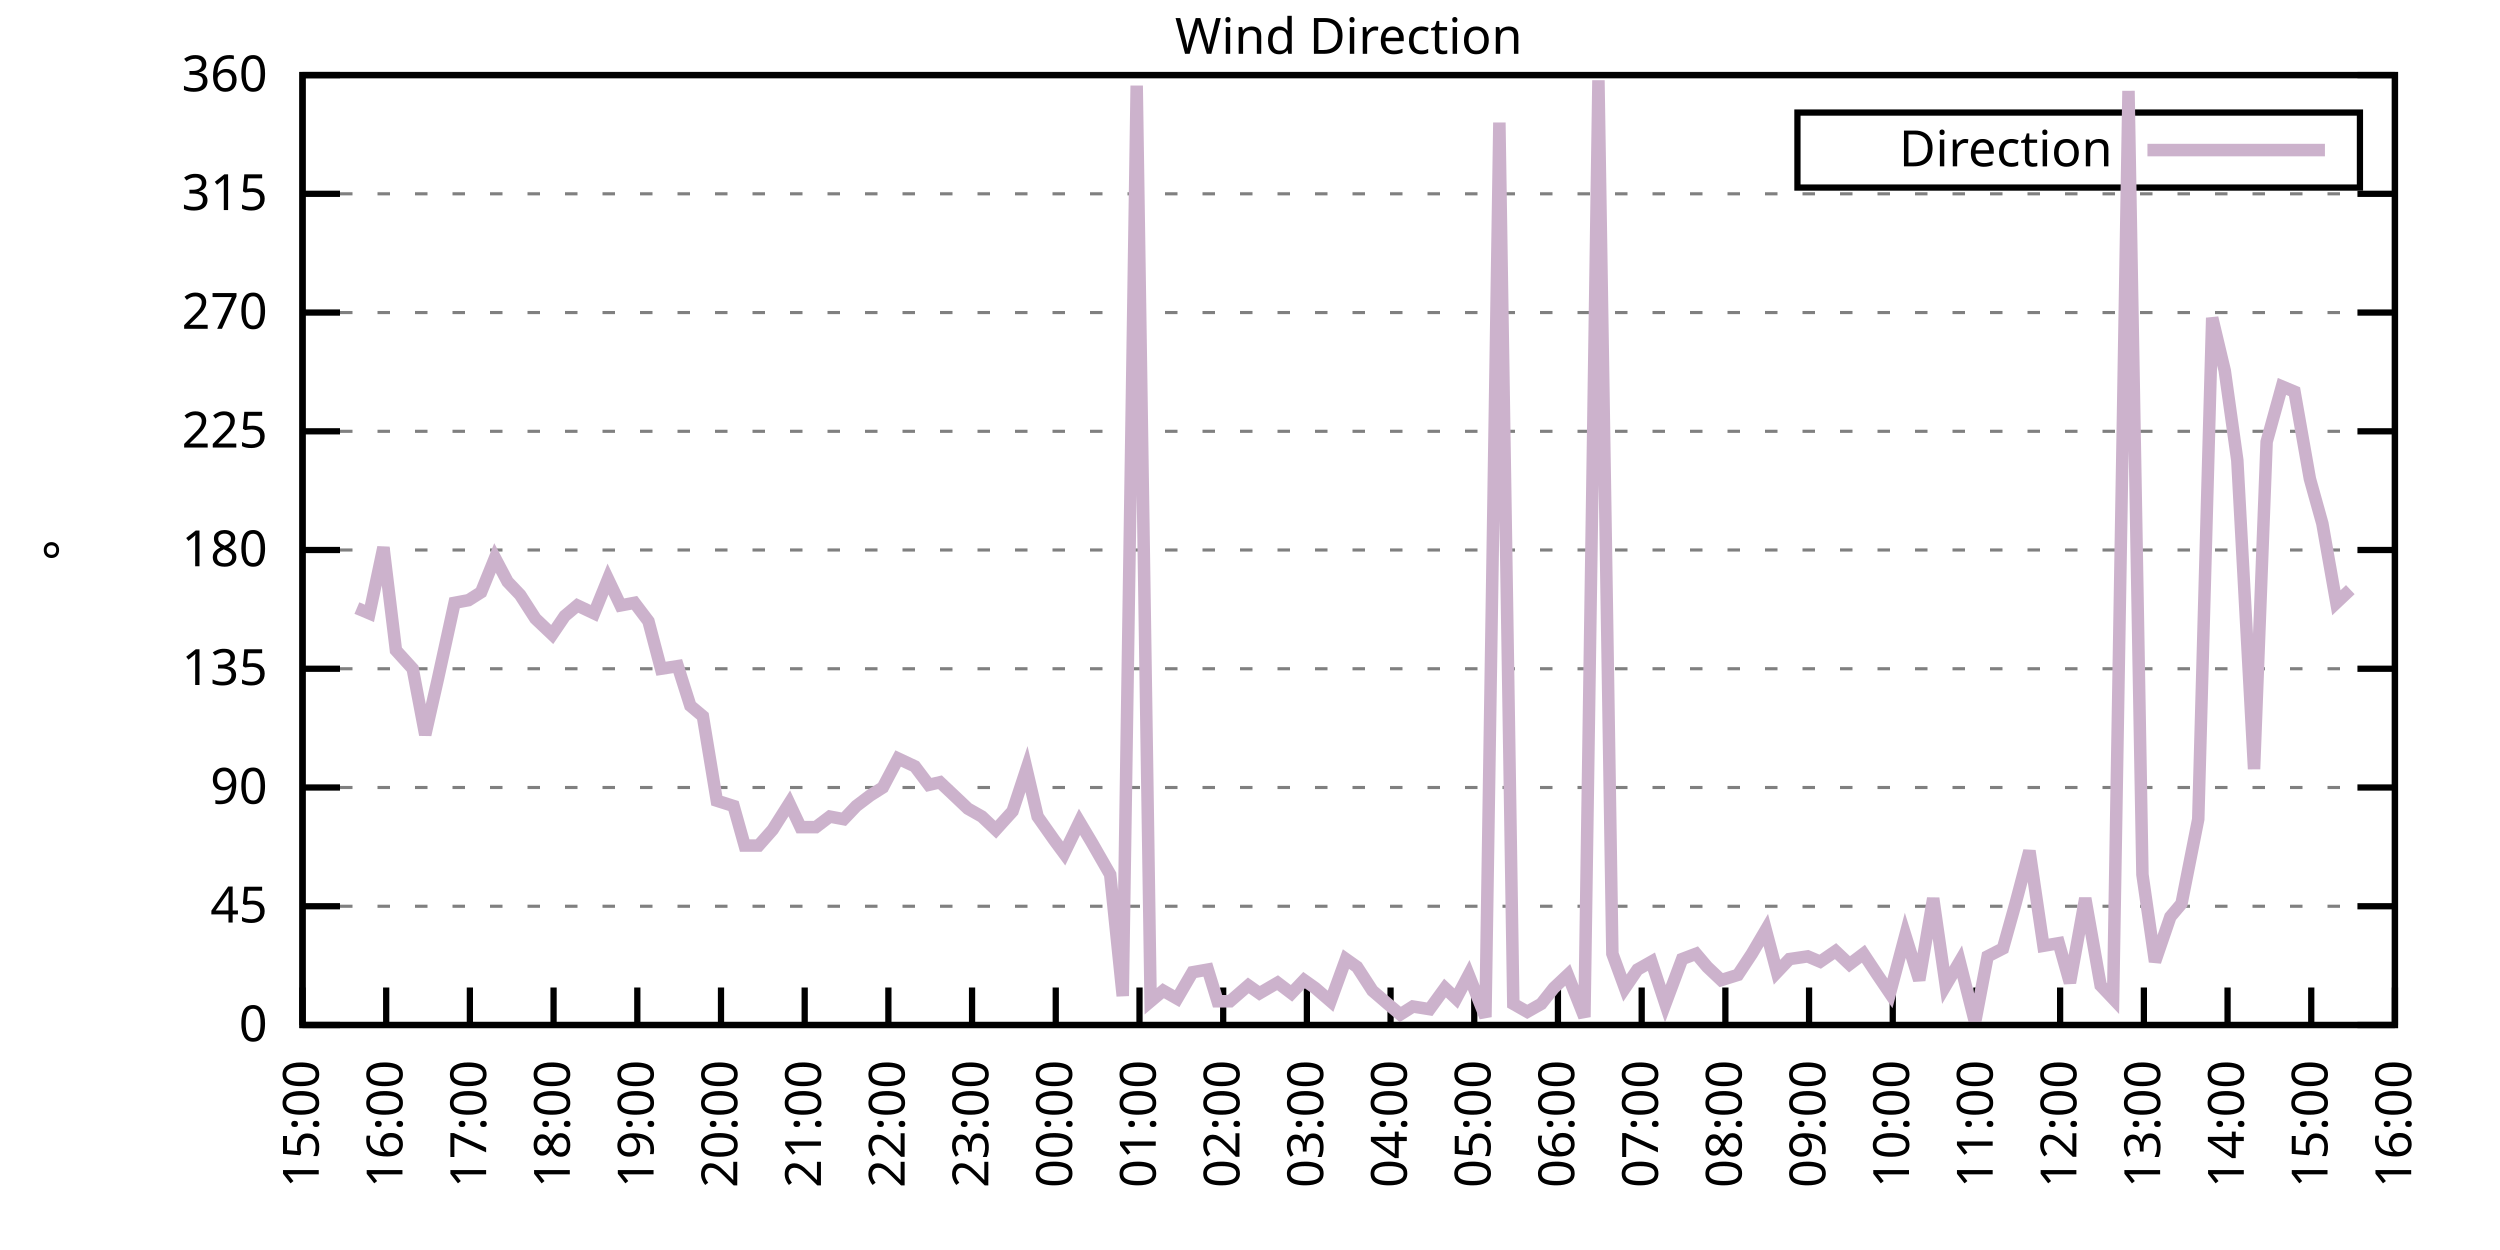
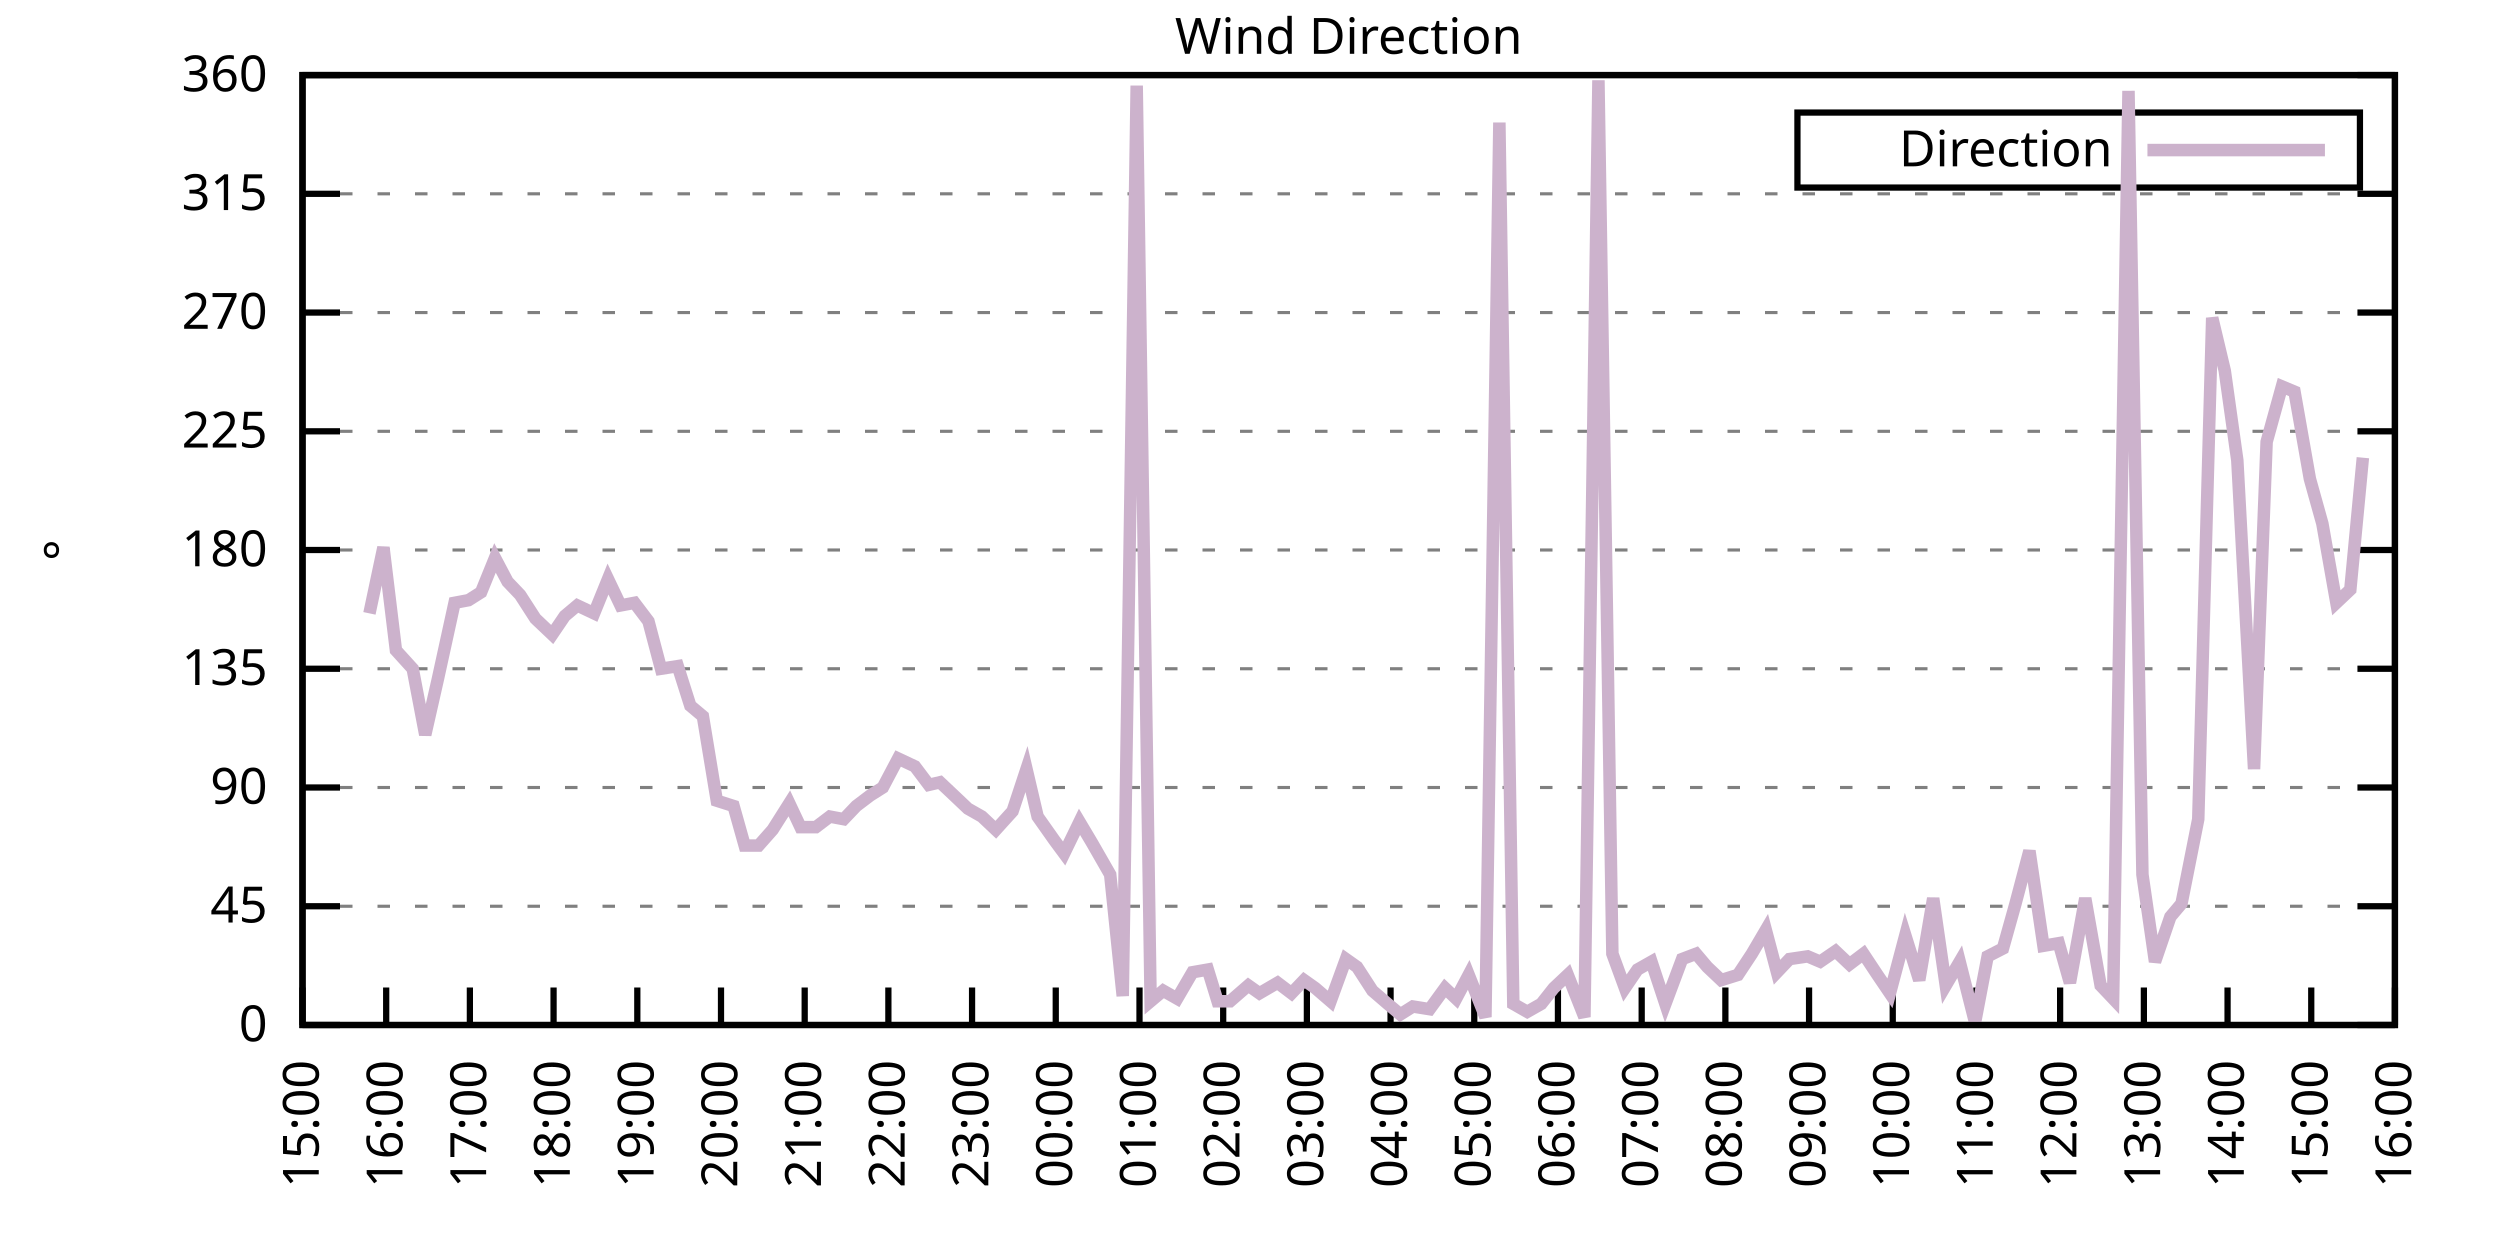
<svg xmlns="http://www.w3.org/2000/svg" xmlns:xlink="http://www.w3.org/1999/xlink" width="400" height="200" viewBox="0 0 400 200">
  <g id="gnuplot_canvas">
    <rect x="0" y="0" width="400" height="200" fill="none" />
    <defs>
      <circle id="gpDot" r="0.5" stroke-width="0.5" stroke="currentColor" />
      <path id="gpPt0" stroke-width="0.333" stroke="currentColor" d="M-1,0 h2 M0,-1 v2" />
      <path id="gpPt1" stroke-width="0.333" stroke="currentColor" d="M-1,-1 L1,1 M1,-1 L-1,1" />
      <path id="gpPt2" stroke-width="0.333" stroke="currentColor" d="M-1,0 L1,0 M0,-1 L0,1 M-1,-1 L1,1 M-1,1 L1,-1" />
      <rect id="gpPt3" stroke-width="0.333" stroke="currentColor" x="-1" y="-1" width="2" height="2" />
      <rect id="gpPt4" stroke-width="0.333" stroke="currentColor" fill="currentColor" x="-1" y="-1" width="2" height="2" />
      <circle id="gpPt5" stroke-width="0.333" stroke="currentColor" cx="0" cy="0" r="1" />
      <use xlink:href="#gpPt5" id="gpPt6" fill="currentColor" stroke="none" />
      <path id="gpPt7" stroke-width="0.333" stroke="currentColor" d="M0,-1.33 L-1.33,0.67 L1.33,0.67 z" />
      <use xlink:href="#gpPt7" id="gpPt8" fill="currentColor" stroke="none" />
      <use xlink:href="#gpPt7" id="gpPt9" stroke="currentColor" transform="rotate(180)" />
      <use xlink:href="#gpPt9" id="gpPt10" fill="currentColor" stroke="none" />
      <use xlink:href="#gpPt3" id="gpPt11" stroke="currentColor" transform="rotate(45)" />
      <use xlink:href="#gpPt11" id="gpPt12" fill="currentColor" stroke="none" />
      <path id="gpPt13" stroke-width="0.333" stroke="currentColor" d="M0,1.330 L1.265,0.411 L0.782,-1.067 L-0.782,-1.076 L-1.265,0.411 z" />
      <use xlink:href="#gpPt13" id="gpPt14" fill="currentColor" stroke="none" />
      <filter id="textbox" filterUnits="objectBoundingBox" x="0" y="0" height="1" width="1">
        <feFlood flood-color="white" flood-opacity="1" result="bgnd" />
        <feComposite in="SourceGraphic" in2="bgnd" operator="atop" />
      </filter>
      <filter id="greybox" filterUnits="objectBoundingBox" x="0" y="0" height="1" width="1">
        <feFlood flood-color="lightgrey" flood-opacity="1" result="grey" />
        <feComposite in="SourceGraphic" in2="grey" operator="atop" />
      </filter>
    </defs>
    <g fill="none" color="white" stroke="currentColor" stroke-width="1.00" stroke-linecap="butt" stroke-linejoin="miter">
</g>
    <g fill="none" color="black" stroke="currentColor" stroke-width="1.00" stroke-linecap="butt" stroke-linejoin="miter">
      <g stroke="none" shape-rendering="crispEdges">
        <polygon fill="rgb(255, 255, 255)" points="48.40,164.00 383.18,164.00 383.18,12.02 48.40,12.02 " />
      </g>
    </g>
    <g fill="none" color="black" stroke="currentColor" stroke-width="1.00" stroke-linecap="butt" stroke-linejoin="miter">
</g>
    <g fill="none" color="black" stroke="black" stroke-width="0.50" stroke-linecap="butt" stroke-linejoin="miter">
</g>
    <g fill="none" color="gray" stroke="currentColor" stroke-width="0.50" stroke-linecap="butt" stroke-linejoin="miter">
      <path stroke="gray" stroke-dasharray="2,4" class="gridline" d="M48.40,164.00 L383.19,164.00  " />
    </g>
    <g fill="none" color="gray" stroke="gray" stroke-width="1.00" stroke-linecap="butt" stroke-linejoin="miter">
</g>
    <g fill="none" color="black" stroke="currentColor" stroke-width="1.00" stroke-linecap="butt" stroke-linejoin="miter">
      <path stroke="black" d="M48.40,164.00 L54.40,164.00 M383.19,164.00 L377.19,164.00  " />
      <g transform="translate(42.80,166.60)" stroke="none" fill="black" font-family="Sans" font-size="8.00" text-anchor="end">
        <text>
          <tspan font-family="Sans"> 0</tspan>
        </text>
      </g>
    </g>
    <g fill="none" color="black" stroke="currentColor" stroke-width="1.00" stroke-linecap="butt" stroke-linejoin="miter">
</g>
    <g fill="none" color="black" stroke="black" stroke-width="0.50" stroke-linecap="butt" stroke-linejoin="miter">
</g>
    <g fill="none" color="gray" stroke="currentColor" stroke-width="0.50" stroke-linecap="butt" stroke-linejoin="miter">
      <path stroke="gray" stroke-dasharray="2,4" class="gridline" d="M48.40,145.00 L383.19,145.00  " />
    </g>
    <g fill="none" color="gray" stroke="gray" stroke-width="1.00" stroke-linecap="butt" stroke-linejoin="miter">
</g>
    <g fill="none" color="black" stroke="currentColor" stroke-width="1.00" stroke-linecap="butt" stroke-linejoin="miter">
      <path stroke="black" d="M48.40,145.00 L54.40,145.00 M383.19,145.00 L377.19,145.00  " />
      <g transform="translate(42.80,147.60)" stroke="none" fill="black" font-family="Sans" font-size="8.00" text-anchor="end">
        <text>
          <tspan font-family="Sans"> 45</tspan>
        </text>
      </g>
    </g>
    <g fill="none" color="black" stroke="currentColor" stroke-width="1.00" stroke-linecap="butt" stroke-linejoin="miter">
</g>
    <g fill="none" color="black" stroke="black" stroke-width="0.50" stroke-linecap="butt" stroke-linejoin="miter">
</g>
    <g fill="none" color="gray" stroke="currentColor" stroke-width="0.50" stroke-linecap="butt" stroke-linejoin="miter">
      <path stroke="gray" stroke-dasharray="2,4" class="gridline" d="M48.40,126.00 L383.19,126.00  " />
    </g>
    <g fill="none" color="gray" stroke="gray" stroke-width="1.00" stroke-linecap="butt" stroke-linejoin="miter">
</g>
    <g fill="none" color="black" stroke="currentColor" stroke-width="1.00" stroke-linecap="butt" stroke-linejoin="miter">
      <path stroke="black" d="M48.40,126.00 L54.40,126.00 M383.19,126.00 L377.19,126.00  " />
      <g transform="translate(42.80,128.60)" stroke="none" fill="black" font-family="Sans" font-size="8.00" text-anchor="end">
        <text>
          <tspan font-family="Sans"> 90</tspan>
        </text>
      </g>
    </g>
    <g fill="none" color="black" stroke="currentColor" stroke-width="1.00" stroke-linecap="butt" stroke-linejoin="miter">
</g>
    <g fill="none" color="black" stroke="black" stroke-width="0.50" stroke-linecap="butt" stroke-linejoin="miter">
</g>
    <g fill="none" color="gray" stroke="currentColor" stroke-width="0.50" stroke-linecap="butt" stroke-linejoin="miter">
      <path stroke="gray" stroke-dasharray="2,4" class="gridline" d="M48.40,107.00 L383.19,107.00  " />
    </g>
    <g fill="none" color="gray" stroke="gray" stroke-width="1.00" stroke-linecap="butt" stroke-linejoin="miter">
</g>
    <g fill="none" color="black" stroke="currentColor" stroke-width="1.00" stroke-linecap="butt" stroke-linejoin="miter">
      <path stroke="black" d="M48.40,107.00 L54.40,107.00 M383.19,107.00 L377.19,107.00  " />
      <g transform="translate(42.80,109.60)" stroke="none" fill="black" font-family="Sans" font-size="8.00" text-anchor="end">
        <text>
          <tspan font-family="Sans"> 135</tspan>
        </text>
      </g>
    </g>
    <g fill="none" color="black" stroke="currentColor" stroke-width="1.00" stroke-linecap="butt" stroke-linejoin="miter">
</g>
    <g fill="none" color="black" stroke="black" stroke-width="0.50" stroke-linecap="butt" stroke-linejoin="miter">
</g>
    <g fill="none" color="gray" stroke="currentColor" stroke-width="0.50" stroke-linecap="butt" stroke-linejoin="miter">
      <path stroke="gray" stroke-dasharray="2,4" class="gridline" d="M48.40,88.00 L383.19,88.00  " />
    </g>
    <g fill="none" color="gray" stroke="gray" stroke-width="1.00" stroke-linecap="butt" stroke-linejoin="miter">
</g>
    <g fill="none" color="black" stroke="currentColor" stroke-width="1.00" stroke-linecap="butt" stroke-linejoin="miter">
      <path stroke="black" d="M48.40,88.00 L54.40,88.00 M383.19,88.00 L377.19,88.00  " />
      <g transform="translate(42.80,90.60)" stroke="none" fill="black" font-family="Sans" font-size="8.00" text-anchor="end">
        <text>
          <tspan font-family="Sans"> 180</tspan>
        </text>
      </g>
    </g>
    <g fill="none" color="black" stroke="currentColor" stroke-width="1.00" stroke-linecap="butt" stroke-linejoin="miter">
</g>
    <g fill="none" color="black" stroke="black" stroke-width="0.50" stroke-linecap="butt" stroke-linejoin="miter">
</g>
    <g fill="none" color="gray" stroke="currentColor" stroke-width="0.50" stroke-linecap="butt" stroke-linejoin="miter">
      <path stroke="gray" stroke-dasharray="2,4" class="gridline" d="M48.40,69.01 L383.19,69.01  " />
    </g>
    <g fill="none" color="gray" stroke="gray" stroke-width="1.00" stroke-linecap="butt" stroke-linejoin="miter">
</g>
    <g fill="none" color="black" stroke="currentColor" stroke-width="1.00" stroke-linecap="butt" stroke-linejoin="miter">
      <path stroke="black" d="M48.40,69.01 L54.40,69.01 M383.19,69.01 L377.19,69.01  " />
      <g transform="translate(42.80,71.61)" stroke="none" fill="black" font-family="Sans" font-size="8.00" text-anchor="end">
        <text>
          <tspan font-family="Sans"> 225</tspan>
        </text>
      </g>
    </g>
    <g fill="none" color="black" stroke="currentColor" stroke-width="1.00" stroke-linecap="butt" stroke-linejoin="miter">
</g>
    <g fill="none" color="black" stroke="black" stroke-width="0.50" stroke-linecap="butt" stroke-linejoin="miter">
</g>
    <g fill="none" color="gray" stroke="currentColor" stroke-width="0.50" stroke-linecap="butt" stroke-linejoin="miter">
      <path stroke="gray" stroke-dasharray="2,4" class="gridline" d="M48.40,50.01 L383.19,50.01  " />
    </g>
    <g fill="none" color="gray" stroke="gray" stroke-width="1.00" stroke-linecap="butt" stroke-linejoin="miter">
</g>
    <g fill="none" color="black" stroke="currentColor" stroke-width="1.00" stroke-linecap="butt" stroke-linejoin="miter">
      <path stroke="black" d="M48.40,50.01 L54.40,50.01 M383.19,50.01 L377.19,50.01  " />
      <g transform="translate(42.80,52.61)" stroke="none" fill="black" font-family="Sans" font-size="8.00" text-anchor="end">
        <text>
          <tspan font-family="Sans"> 270</tspan>
        </text>
      </g>
    </g>
    <g fill="none" color="black" stroke="currentColor" stroke-width="1.00" stroke-linecap="butt" stroke-linejoin="miter">
</g>
    <g fill="none" color="black" stroke="black" stroke-width="0.50" stroke-linecap="butt" stroke-linejoin="miter">
</g>
    <g fill="none" color="gray" stroke="currentColor" stroke-width="0.50" stroke-linecap="butt" stroke-linejoin="miter">
      <path stroke="gray" stroke-dasharray="2,4" class="gridline" d="M48.40,31.01 L383.19,31.01  " />
    </g>
    <g fill="none" color="gray" stroke="gray" stroke-width="1.00" stroke-linecap="butt" stroke-linejoin="miter">
</g>
    <g fill="none" color="black" stroke="currentColor" stroke-width="1.00" stroke-linecap="butt" stroke-linejoin="miter">
      <path stroke="black" d="M48.40,31.01 L54.40,31.01 M383.19,31.01 L377.19,31.01  " />
      <g transform="translate(42.80,33.61)" stroke="none" fill="black" font-family="Sans" font-size="8.00" text-anchor="end">
        <text>
          <tspan font-family="Sans"> 315</tspan>
        </text>
      </g>
    </g>
    <g fill="none" color="black" stroke="currentColor" stroke-width="1.00" stroke-linecap="butt" stroke-linejoin="miter">
</g>
    <g fill="none" color="black" stroke="black" stroke-width="0.50" stroke-linecap="butt" stroke-linejoin="miter">
</g>
    <g fill="none" color="gray" stroke="currentColor" stroke-width="0.50" stroke-linecap="butt" stroke-linejoin="miter">
      <path stroke="gray" stroke-dasharray="2,4" class="gridline" d="M48.40,12.01 L383.19,12.01  " />
    </g>
    <g fill="none" color="gray" stroke="gray" stroke-width="1.00" stroke-linecap="butt" stroke-linejoin="miter">
</g>
    <g fill="none" color="black" stroke="currentColor" stroke-width="1.00" stroke-linecap="butt" stroke-linejoin="miter">
      <path stroke="black" d="M48.40,12.01 L54.40,12.01 M383.19,12.01 L377.19,12.01  " />
      <g transform="translate(42.80,14.61)" stroke="none" fill="black" font-family="Sans" font-size="8.00" text-anchor="end">
        <text>
          <tspan font-family="Sans"> 360</tspan>
        </text>
      </g>
    </g>
    <g fill="none" color="black" stroke="currentColor" stroke-width="1.00" stroke-linecap="butt" stroke-linejoin="miter">
      <path stroke="black" d="M48.40,164.00 L48.40,158.00  " />
      <g transform="translate(51.00,169.60) rotate(270.00)" stroke="none" fill="black" font-family="Sans" font-size="8.00" text-anchor="end">
        <text>
          <tspan font-family="Sans">15:00</tspan>
        </text>
      </g>
    </g>
    <g fill="none" color="black" stroke="currentColor" stroke-width="1.00" stroke-linecap="butt" stroke-linejoin="miter">
      <path stroke="black" d="M61.79,164.00 L61.79,158.00  " />
      <g transform="translate(64.39,169.60) rotate(270.00)" stroke="none" fill="black" font-family="Sans" font-size="8.00" text-anchor="end">
        <text>
          <tspan font-family="Sans">16:00</tspan>
        </text>
      </g>
    </g>
    <g fill="none" color="black" stroke="currentColor" stroke-width="1.00" stroke-linecap="butt" stroke-linejoin="miter">
      <path stroke="black" d="M75.18,164.00 L75.18,158.00  " />
      <g transform="translate(77.78,169.60) rotate(270.00)" stroke="none" fill="black" font-family="Sans" font-size="8.00" text-anchor="end">
        <text>
          <tspan font-family="Sans">17:00</tspan>
        </text>
      </g>
    </g>
    <g fill="none" color="black" stroke="currentColor" stroke-width="1.00" stroke-linecap="butt" stroke-linejoin="miter">
      <path stroke="black" d="M88.57,164.00 L88.57,158.00  " />
      <g transform="translate(91.17,169.60) rotate(270.00)" stroke="none" fill="black" font-family="Sans" font-size="8.00" text-anchor="end">
        <text>
          <tspan font-family="Sans">18:00</tspan>
        </text>
      </g>
    </g>
    <g fill="none" color="black" stroke="currentColor" stroke-width="1.00" stroke-linecap="butt" stroke-linejoin="miter">
      <path stroke="black" d="M101.97,164.00 L101.97,158.00  " />
      <g transform="translate(104.57,169.60) rotate(270.00)" stroke="none" fill="black" font-family="Sans" font-size="8.00" text-anchor="end">
        <text>
          <tspan font-family="Sans">19:00</tspan>
        </text>
      </g>
    </g>
    <g fill="none" color="black" stroke="currentColor" stroke-width="1.00" stroke-linecap="butt" stroke-linejoin="miter">
      <path stroke="black" d="M115.36,164.00 L115.36,158.00  " />
      <g transform="translate(117.96,169.60) rotate(270.00)" stroke="none" fill="black" font-family="Sans" font-size="8.00" text-anchor="end">
        <text>
          <tspan font-family="Sans">20:00</tspan>
        </text>
      </g>
    </g>
    <g fill="none" color="black" stroke="currentColor" stroke-width="1.00" stroke-linecap="butt" stroke-linejoin="miter">
      <path stroke="black" d="M128.75,164.00 L128.75,158.00  " />
      <g transform="translate(131.35,169.60) rotate(270.00)" stroke="none" fill="black" font-family="Sans" font-size="8.00" text-anchor="end">
        <text>
          <tspan font-family="Sans">21:00</tspan>
        </text>
      </g>
    </g>
    <g fill="none" color="black" stroke="currentColor" stroke-width="1.00" stroke-linecap="butt" stroke-linejoin="miter">
      <path stroke="black" d="M142.14,164.00 L142.14,158.00  " />
      <g transform="translate(144.74,169.60) rotate(270.00)" stroke="none" fill="black" font-family="Sans" font-size="8.00" text-anchor="end">
        <text>
          <tspan font-family="Sans">22:00</tspan>
        </text>
      </g>
    </g>
    <g fill="none" color="black" stroke="currentColor" stroke-width="1.00" stroke-linecap="butt" stroke-linejoin="miter">
      <path stroke="black" d="M155.53,164.00 L155.53,158.00  " />
      <g transform="translate(158.13,169.60) rotate(270.00)" stroke="none" fill="black" font-family="Sans" font-size="8.00" text-anchor="end">
        <text>
          <tspan font-family="Sans">23:00</tspan>
        </text>
      </g>
    </g>
    <g fill="none" color="black" stroke="currentColor" stroke-width="1.00" stroke-linecap="butt" stroke-linejoin="miter">
      <path stroke="black" d="M168.92,164.00 L168.92,158.00  " />
      <g transform="translate(171.52,169.60) rotate(270.00)" stroke="none" fill="black" font-family="Sans" font-size="8.00" text-anchor="end">
        <text>
          <tspan font-family="Sans">00:00</tspan>
        </text>
      </g>
    </g>
    <g fill="none" color="black" stroke="currentColor" stroke-width="1.00" stroke-linecap="butt" stroke-linejoin="miter">
      <path stroke="black" d="M182.32,164.00 L182.32,158.00  " />
      <g transform="translate(184.92,169.60) rotate(270.00)" stroke="none" fill="black" font-family="Sans" font-size="8.00" text-anchor="end">
        <text>
          <tspan font-family="Sans">01:00</tspan>
        </text>
      </g>
    </g>
    <g fill="none" color="black" stroke="currentColor" stroke-width="1.00" stroke-linecap="butt" stroke-linejoin="miter">
      <path stroke="black" d="M195.71,164.00 L195.71,158.00  " />
      <g transform="translate(198.31,169.60) rotate(270.00)" stroke="none" fill="black" font-family="Sans" font-size="8.00" text-anchor="end">
        <text>
          <tspan font-family="Sans">02:00</tspan>
        </text>
      </g>
    </g>
    <g fill="none" color="black" stroke="currentColor" stroke-width="1.00" stroke-linecap="butt" stroke-linejoin="miter">
      <path stroke="black" d="M209.10,164.00 L209.10,158.00  " />
      <g transform="translate(211.70,169.60) rotate(270.00)" stroke="none" fill="black" font-family="Sans" font-size="8.00" text-anchor="end">
        <text>
          <tspan font-family="Sans">03:00</tspan>
        </text>
      </g>
    </g>
    <g fill="none" color="black" stroke="currentColor" stroke-width="1.00" stroke-linecap="butt" stroke-linejoin="miter">
      <path stroke="black" d="M222.49,164.00 L222.49,158.00  " />
      <g transform="translate(225.09,169.60) rotate(270.00)" stroke="none" fill="black" font-family="Sans" font-size="8.00" text-anchor="end">
        <text>
          <tspan font-family="Sans">04:00</tspan>
        </text>
      </g>
    </g>
    <g fill="none" color="black" stroke="currentColor" stroke-width="1.00" stroke-linecap="butt" stroke-linejoin="miter">
      <path stroke="black" d="M235.88,164.00 L235.88,158.00  " />
      <g transform="translate(238.48,169.60) rotate(270.00)" stroke="none" fill="black" font-family="Sans" font-size="8.00" text-anchor="end">
        <text>
          <tspan font-family="Sans">05:00</tspan>
        </text>
      </g>
    </g>
    <g fill="none" color="black" stroke="currentColor" stroke-width="1.00" stroke-linecap="butt" stroke-linejoin="miter">
      <path stroke="black" d="M249.27,164.00 L249.27,158.00  " />
      <g transform="translate(251.87,169.60) rotate(270.00)" stroke="none" fill="black" font-family="Sans" font-size="8.00" text-anchor="end">
        <text>
          <tspan font-family="Sans">06:00</tspan>
        </text>
      </g>
    </g>
    <g fill="none" color="black" stroke="currentColor" stroke-width="1.00" stroke-linecap="butt" stroke-linejoin="miter">
      <path stroke="black" d="M262.67,164.00 L262.67,158.00  " />
      <g transform="translate(265.27,169.60) rotate(270.00)" stroke="none" fill="black" font-family="Sans" font-size="8.00" text-anchor="end">
        <text>
          <tspan font-family="Sans">07:00</tspan>
        </text>
      </g>
    </g>
    <g fill="none" color="black" stroke="currentColor" stroke-width="1.00" stroke-linecap="butt" stroke-linejoin="miter">
      <path stroke="black" d="M276.06,164.00 L276.06,158.00  " />
      <g transform="translate(278.66,169.60) rotate(270.00)" stroke="none" fill="black" font-family="Sans" font-size="8.00" text-anchor="end">
        <text>
          <tspan font-family="Sans">08:00</tspan>
        </text>
      </g>
    </g>
    <g fill="none" color="black" stroke="currentColor" stroke-width="1.00" stroke-linecap="butt" stroke-linejoin="miter">
      <path stroke="black" d="M289.45,164.00 L289.45,158.00  " />
      <g transform="translate(292.05,169.60) rotate(270.00)" stroke="none" fill="black" font-family="Sans" font-size="8.00" text-anchor="end">
        <text>
          <tspan font-family="Sans">09:00</tspan>
        </text>
      </g>
    </g>
    <g fill="none" color="black" stroke="currentColor" stroke-width="1.00" stroke-linecap="butt" stroke-linejoin="miter">
      <path stroke="black" d="M302.84,164.00 L302.84,158.00  " />
      <g transform="translate(305.44,169.60) rotate(270.00)" stroke="none" fill="black" font-family="Sans" font-size="8.00" text-anchor="end">
        <text>
          <tspan font-family="Sans">10:00</tspan>
        </text>
      </g>
    </g>
    <g fill="none" color="black" stroke="currentColor" stroke-width="1.00" stroke-linecap="butt" stroke-linejoin="miter">
      <path stroke="black" d="M316.23,164.00 L316.23,158.00  " />
      <g transform="translate(318.83,169.60) rotate(270.00)" stroke="none" fill="black" font-family="Sans" font-size="8.00" text-anchor="end">
        <text>
          <tspan font-family="Sans">11:00</tspan>
        </text>
      </g>
    </g>
    <g fill="none" color="black" stroke="currentColor" stroke-width="1.00" stroke-linecap="butt" stroke-linejoin="miter">
      <path stroke="black" d="M329.62,164.00 L329.62,158.00  " />
      <g transform="translate(332.22,169.60) rotate(270.00)" stroke="none" fill="black" font-family="Sans" font-size="8.00" text-anchor="end">
        <text>
          <tspan font-family="Sans">12:00</tspan>
        </text>
      </g>
    </g>
    <g fill="none" color="black" stroke="currentColor" stroke-width="1.00" stroke-linecap="butt" stroke-linejoin="miter">
      <path stroke="black" d="M343.02,164.00 L343.02,158.00  " />
      <g transform="translate(345.62,169.60) rotate(270.00)" stroke="none" fill="black" font-family="Sans" font-size="8.00" text-anchor="end">
        <text>
          <tspan font-family="Sans">13:00</tspan>
        </text>
      </g>
    </g>
    <g fill="none" color="black" stroke="currentColor" stroke-width="1.00" stroke-linecap="butt" stroke-linejoin="miter">
      <path stroke="black" d="M356.41,164.00 L356.41,158.00  " />
      <g transform="translate(359.01,169.60) rotate(270.00)" stroke="none" fill="black" font-family="Sans" font-size="8.00" text-anchor="end">
        <text>
          <tspan font-family="Sans">14:00</tspan>
        </text>
      </g>
    </g>
    <g fill="none" color="black" stroke="currentColor" stroke-width="1.00" stroke-linecap="butt" stroke-linejoin="miter">
      <path stroke="black" d="M369.80,164.00 L369.80,158.00  " />
      <g transform="translate(372.40,169.60) rotate(270.00)" stroke="none" fill="black" font-family="Sans" font-size="8.00" text-anchor="end">
        <text>
          <tspan font-family="Sans">15:00</tspan>
        </text>
      </g>
    </g>
    <g fill="none" color="black" stroke="currentColor" stroke-width="1.00" stroke-linecap="butt" stroke-linejoin="miter">
      <path stroke="black" d="M383.19,164.00 L383.19,158.00  " />
      <g transform="translate(385.79,169.60) rotate(270.00)" stroke="none" fill="black" font-family="Sans" font-size="8.00" text-anchor="end">
        <text>
          <tspan font-family="Sans">16:00</tspan>
        </text>
      </g>
    </g>
    <g fill="none" color="black" stroke="currentColor" stroke-width="1.00" stroke-linecap="butt" stroke-linejoin="miter">
</g>
    <g fill="none" color="black" stroke="currentColor" stroke-width="1.00" stroke-linecap="butt" stroke-linejoin="miter">
      <path stroke="black" d="M48.40,12.01 L48.40,164.00 L383.19,164.00 L383.19,12.01 L48.40,12.01 Z  " />
    </g>
    <g fill="none" color="black" stroke="currentColor" stroke-width="1.00" stroke-linecap="butt" stroke-linejoin="miter">
</g>
    <g fill="none" color="black" stroke="currentColor" stroke-width="1.00" stroke-linecap="butt" stroke-linejoin="miter">
      <path stroke="black" d="M287.59,30.01 L287.59,18.01 L377.59,18.01 L377.59,30.01 L287.59,30.01 Z  " />
    </g>
    <g id="Wind_direction_plot_1">
      <g fill="none" color="white" stroke="black" stroke-width="2.00" stroke-linecap="butt" stroke-linejoin="miter">
</g>
      <g fill="none" color="black" stroke="currentColor" stroke-width="2.00" stroke-linecap="butt" stroke-linejoin="miter">
        <g transform="translate(337.99,26.61)" stroke="none" fill="black" font-family="Sans" font-size="8.00" text-anchor="end">
          <text>
            <tspan font-family="Sans">Direction</tspan>
          </text>
        </g>
      </g>
      <g fill="none" color="black" stroke="currentColor" stroke-width="2.00" stroke-linecap="butt" stroke-linejoin="miter">
-         <path stroke="rgb(204, 178, 204)" d="M343.59,24.01 L371.99,24.01 M57.10,97.29 L59.11,98.14 L61.35,87.58 L63.35,104.05 L66.03,107.00 L68.04,117.56   L70.05,108.69 L72.73,96.45 L74.96,96.03 L76.97,94.76 L79.20,89.27 L81.21,93.07 L83.22,95.18 L85.67,98.98   L88.35,101.52 L90.36,98.56 L92.37,96.87 L95.05,98.14 L97.28,92.65 L99.29,96.87 L101.52,96.45 L103.75,99.40   L105.76,107.00 L108.44,106.58 L110.45,112.91 L112.46,114.60 L114.69,128.11 L117.37,128.96 L119.15,135.29 L121.38,135.29   L123.62,132.76 L126.29,128.54 L128.08,132.34 L130.54,132.34 L132.77,130.65 L135.00,131.07 L137.01,128.96 L139.24,127.27   L141.25,126.00 L143.70,121.36 L146.38,122.62 L148.61,125.58 L150.40,125.16 L153.08,127.69 L154.86,129.38 L157.10,130.65   L159.33,132.76 L162.01,129.80 L164.24,123.05 L166.02,130.65 L168.70,134.45 L170.26,136.56 L172.72,131.49 L174.73,134.87   L177.63,139.93 L179.64,159.36 L181.87,13.70 L184.10,160.20 L186.11,158.51 L188.34,159.78 L190.80,155.56 L193.25,155.13   L194.81,160.20 L196.82,160.20 L199.73,157.67 L201.51,158.93 L204.41,157.24 L206.64,158.93 L208.65,156.82 L210.44,158.09   L212.89,160.20 L215.35,153.45 L217.13,154.71 L219.59,158.51 L222.04,160.62 L224.05,162.31 L226.06,161.04 L228.74,161.47   L231.20,158.09 L232.98,159.78 L234.99,155.98 L237.67,162.73 L239.90,19.61 L242.13,160.62 L244.36,161.89 L246.60,160.62   L248.60,158.09 L250.84,155.98 L253.51,162.73 L255.75,12.85 L257.98,152.60 L259.99,158.09 L262.00,155.13 L264.23,153.87   L266.46,160.62 L269.14,153.45 L271.37,152.60 L273.16,154.71 L275.39,156.82 L278.07,155.98 L280.30,152.60 L282.53,148.80   L284.32,155.56 L286.32,153.45 L289.23,153.02 L291.23,153.87 L293.69,152.18 L295.92,154.29 L298.15,152.60 L300.39,155.98   L302.39,158.93 L304.85,149.65 L307.08,156.82 L309.31,143.73 L311.32,157.67 L313.55,153.87 L316.01,163.58 L318.02,153.02   L320.47,151.76 L322.48,144.58 L324.71,136.14 L326.95,151.33 L329.40,150.91 L331.19,157.24 L333.64,143.73 L336.10,157.67   L338.10,159.78 L340.56,14.54 L342.79,139.93 L344.80,153.87 L347.26,146.69 L349.04,144.58 L351.72,131.07 L353.95,50.85   L355.96,59.30 L357.97,73.65 L360.65,123.05 L362.66,70.70 L365.11,61.83 L367.12,62.67 L369.58,76.61 L371.58,83.78   L373.82,96.45 L376.05,94.34  " />
+         <path stroke="rgb(204, 178, 204)" d="M343.59,24.01 L371.99,24.01 M59.11,98.14 L61.35,87.58 L63.35,104.05 L66.03,107.00 L68.04,117.56 L70.05,108.69   L72.73,96.45 L74.96,96.03 L76.97,94.76 L79.20,89.27 L81.21,93.07 L83.22,95.18 L85.67,98.98 L88.35,101.52   L90.36,98.56 L92.37,96.87 L95.05,98.14 L97.28,92.65 L99.29,96.87 L101.52,96.45 L103.75,99.40 L105.76,107.00   L108.44,106.58 L110.45,112.91 L112.46,114.60 L114.69,128.11 L117.37,128.96 L119.15,135.29 L121.38,135.29 L123.62,132.76   L126.29,128.54 L128.08,132.34 L130.54,132.34 L132.77,130.65 L135.00,131.07 L137.01,128.96 L139.24,127.27 L141.25,126.00   L143.70,121.36 L146.38,122.62 L148.61,125.58 L150.40,125.16 L153.08,127.69 L154.86,129.38 L157.10,130.65 L159.33,132.76   L162.01,129.80 L164.24,123.05 L166.02,130.65 L168.70,134.45 L170.26,136.56 L172.72,131.49 L174.73,134.87 L177.63,139.93   L179.64,159.36 L181.87,13.70 L184.10,160.20 L186.11,158.51 L188.34,159.78 L190.80,155.56 L193.25,155.13 L194.81,160.20   L196.82,160.20 L199.73,157.67 L201.51,158.93 L204.41,157.24 L206.64,158.93 L208.65,156.82 L210.44,158.09 L212.89,160.20   L215.35,153.45 L217.13,154.71 L219.59,158.51 L222.04,160.62 L224.05,162.31 L226.06,161.04 L228.74,161.47 L231.20,158.09   L232.98,159.78 L234.99,155.98 L237.67,162.73 L239.90,19.61 L242.13,160.62 L244.36,161.89 L246.60,160.62 L248.60,158.09   L250.84,155.98 L253.51,162.73 L255.75,12.85 L257.98,152.60 L259.99,158.09 L262.00,155.13 L264.23,153.87 L266.46,160.62   L269.14,153.45 L271.37,152.60 L273.16,154.71 L275.39,156.82 L278.07,155.98 L280.30,152.60 L282.53,148.80 L284.32,155.56   L286.32,153.45 L289.23,153.02 L291.23,153.87 L293.69,152.18 L295.92,154.29 L298.15,152.60 L300.39,155.98 L302.39,158.93   L304.85,149.65 L307.08,156.82 L309.31,143.73 L311.32,157.67 L313.55,153.87 L316.01,163.58 L318.02,153.02 L320.47,151.76   L322.48,144.58 L324.71,136.14 L326.95,151.33 L329.40,150.91 L331.19,157.24 L333.64,143.73 L336.10,157.67 L338.10,159.78   L340.56,14.54 L342.79,139.93 L344.80,153.87 L347.26,146.69 L349.04,144.58 L351.72,131.07 L353.95,50.85 L355.96,59.30   L357.97,73.65 L360.65,123.05 L362.66,70.70 L365.11,61.83 L367.12,62.67 L369.58,76.61 L371.58,83.78 L373.82,96.45   L376.05,94.34 L378.06,73.23  " />
      </g>
    </g>
    <g fill="none" color="black" stroke="currentColor" stroke-width="2.00" stroke-linecap="butt" stroke-linejoin="miter">
</g>
    <g fill="none" color="black" stroke="black" stroke-width="1.00" stroke-linecap="butt" stroke-linejoin="miter">
</g>
    <g fill="none" color="black" stroke="currentColor" stroke-width="1.00" stroke-linecap="butt" stroke-linejoin="miter">
      <path stroke="black" d="M48.40,12.01 L48.40,164.00 L383.19,164.00 L383.19,12.01 L48.40,12.01 Z  " />
      <g transform="translate(12.80,88.01) rotate(270.00)" stroke="none" fill="black" font-family="Sans" font-size="8.00" text-anchor="middle">
        <text>
          <tspan font-family="Sans">°</tspan>
        </text>
      </g>
    </g>
    <g fill="none" color="black" stroke="currentColor" stroke-width="1.00" stroke-linecap="butt" stroke-linejoin="miter">
</g>
    <g fill="none" color="black" stroke="currentColor" stroke-width="1.00" stroke-linecap="butt" stroke-linejoin="miter">
      <g transform="translate(215.79,8.61)" stroke="none" fill="black" font-family="Sans" font-size="8.00" text-anchor="middle">
        <text>
          <tspan font-family="Sans">Wind Direction</tspan>
        </text>
      </g>
    </g>
    <g fill="none" color="black" stroke="currentColor" stroke-width="1.00" stroke-linecap="butt" stroke-linejoin="miter">
</g>
  </g>
</svg>
